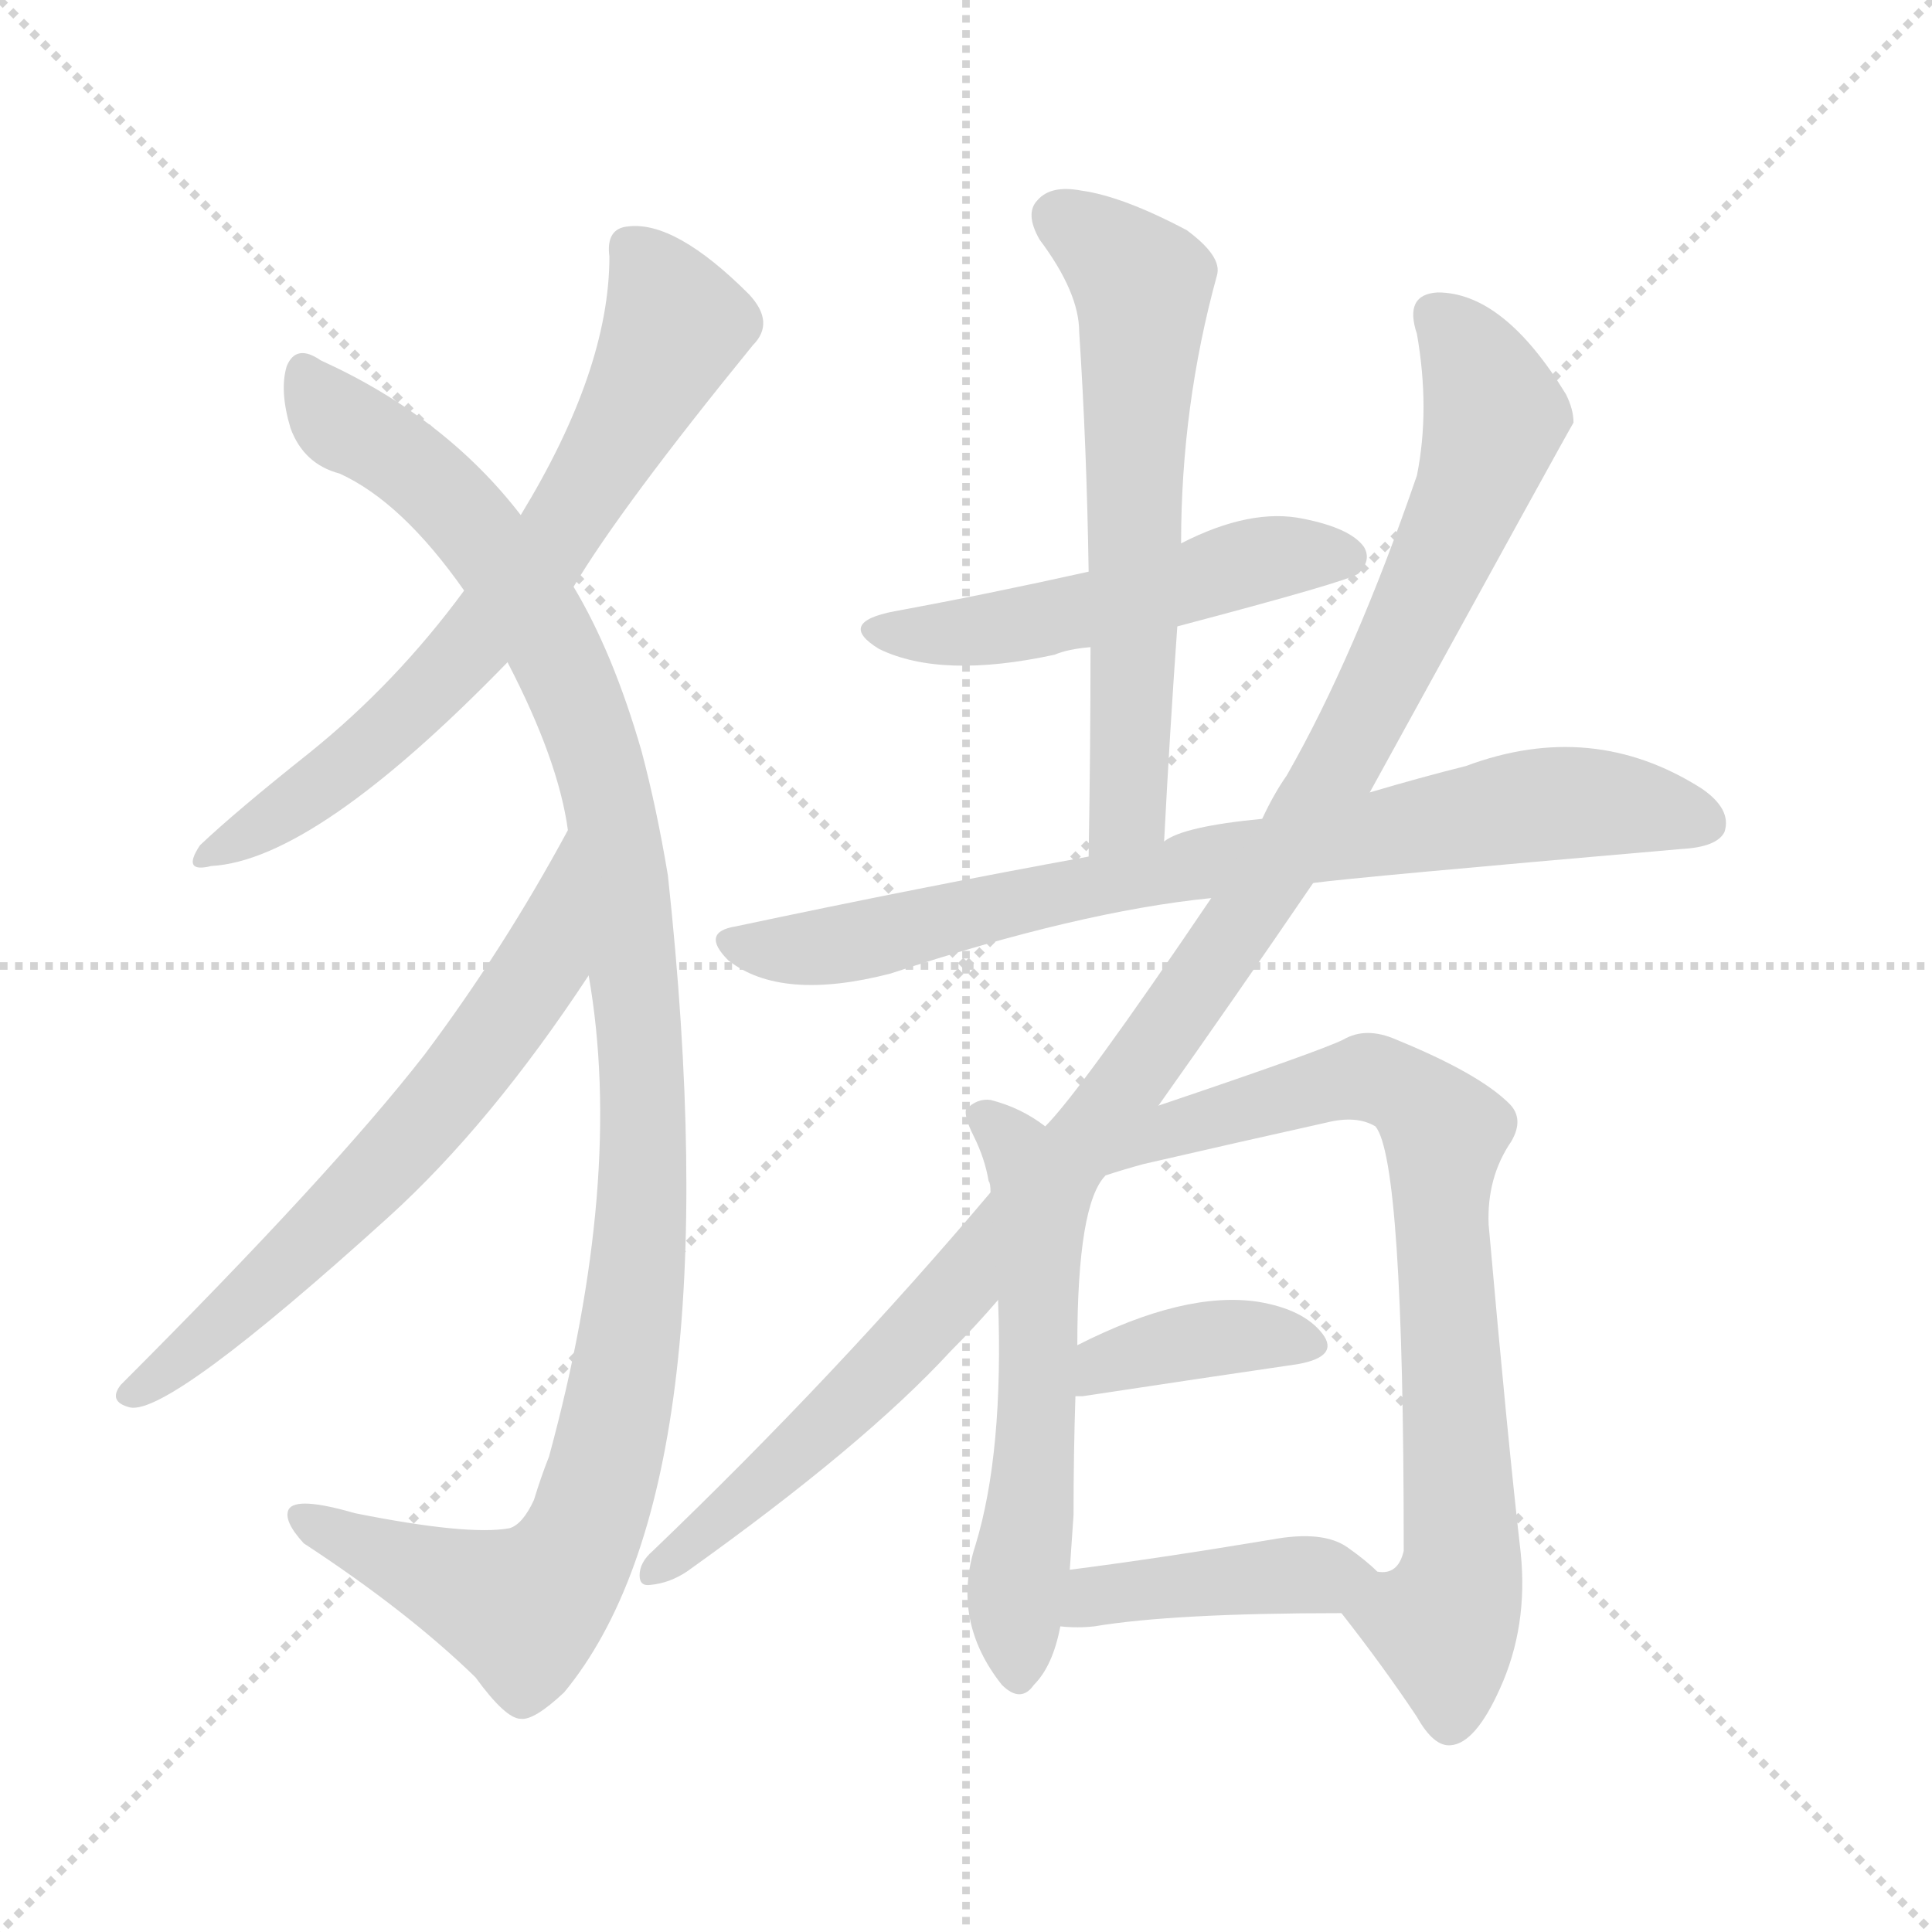
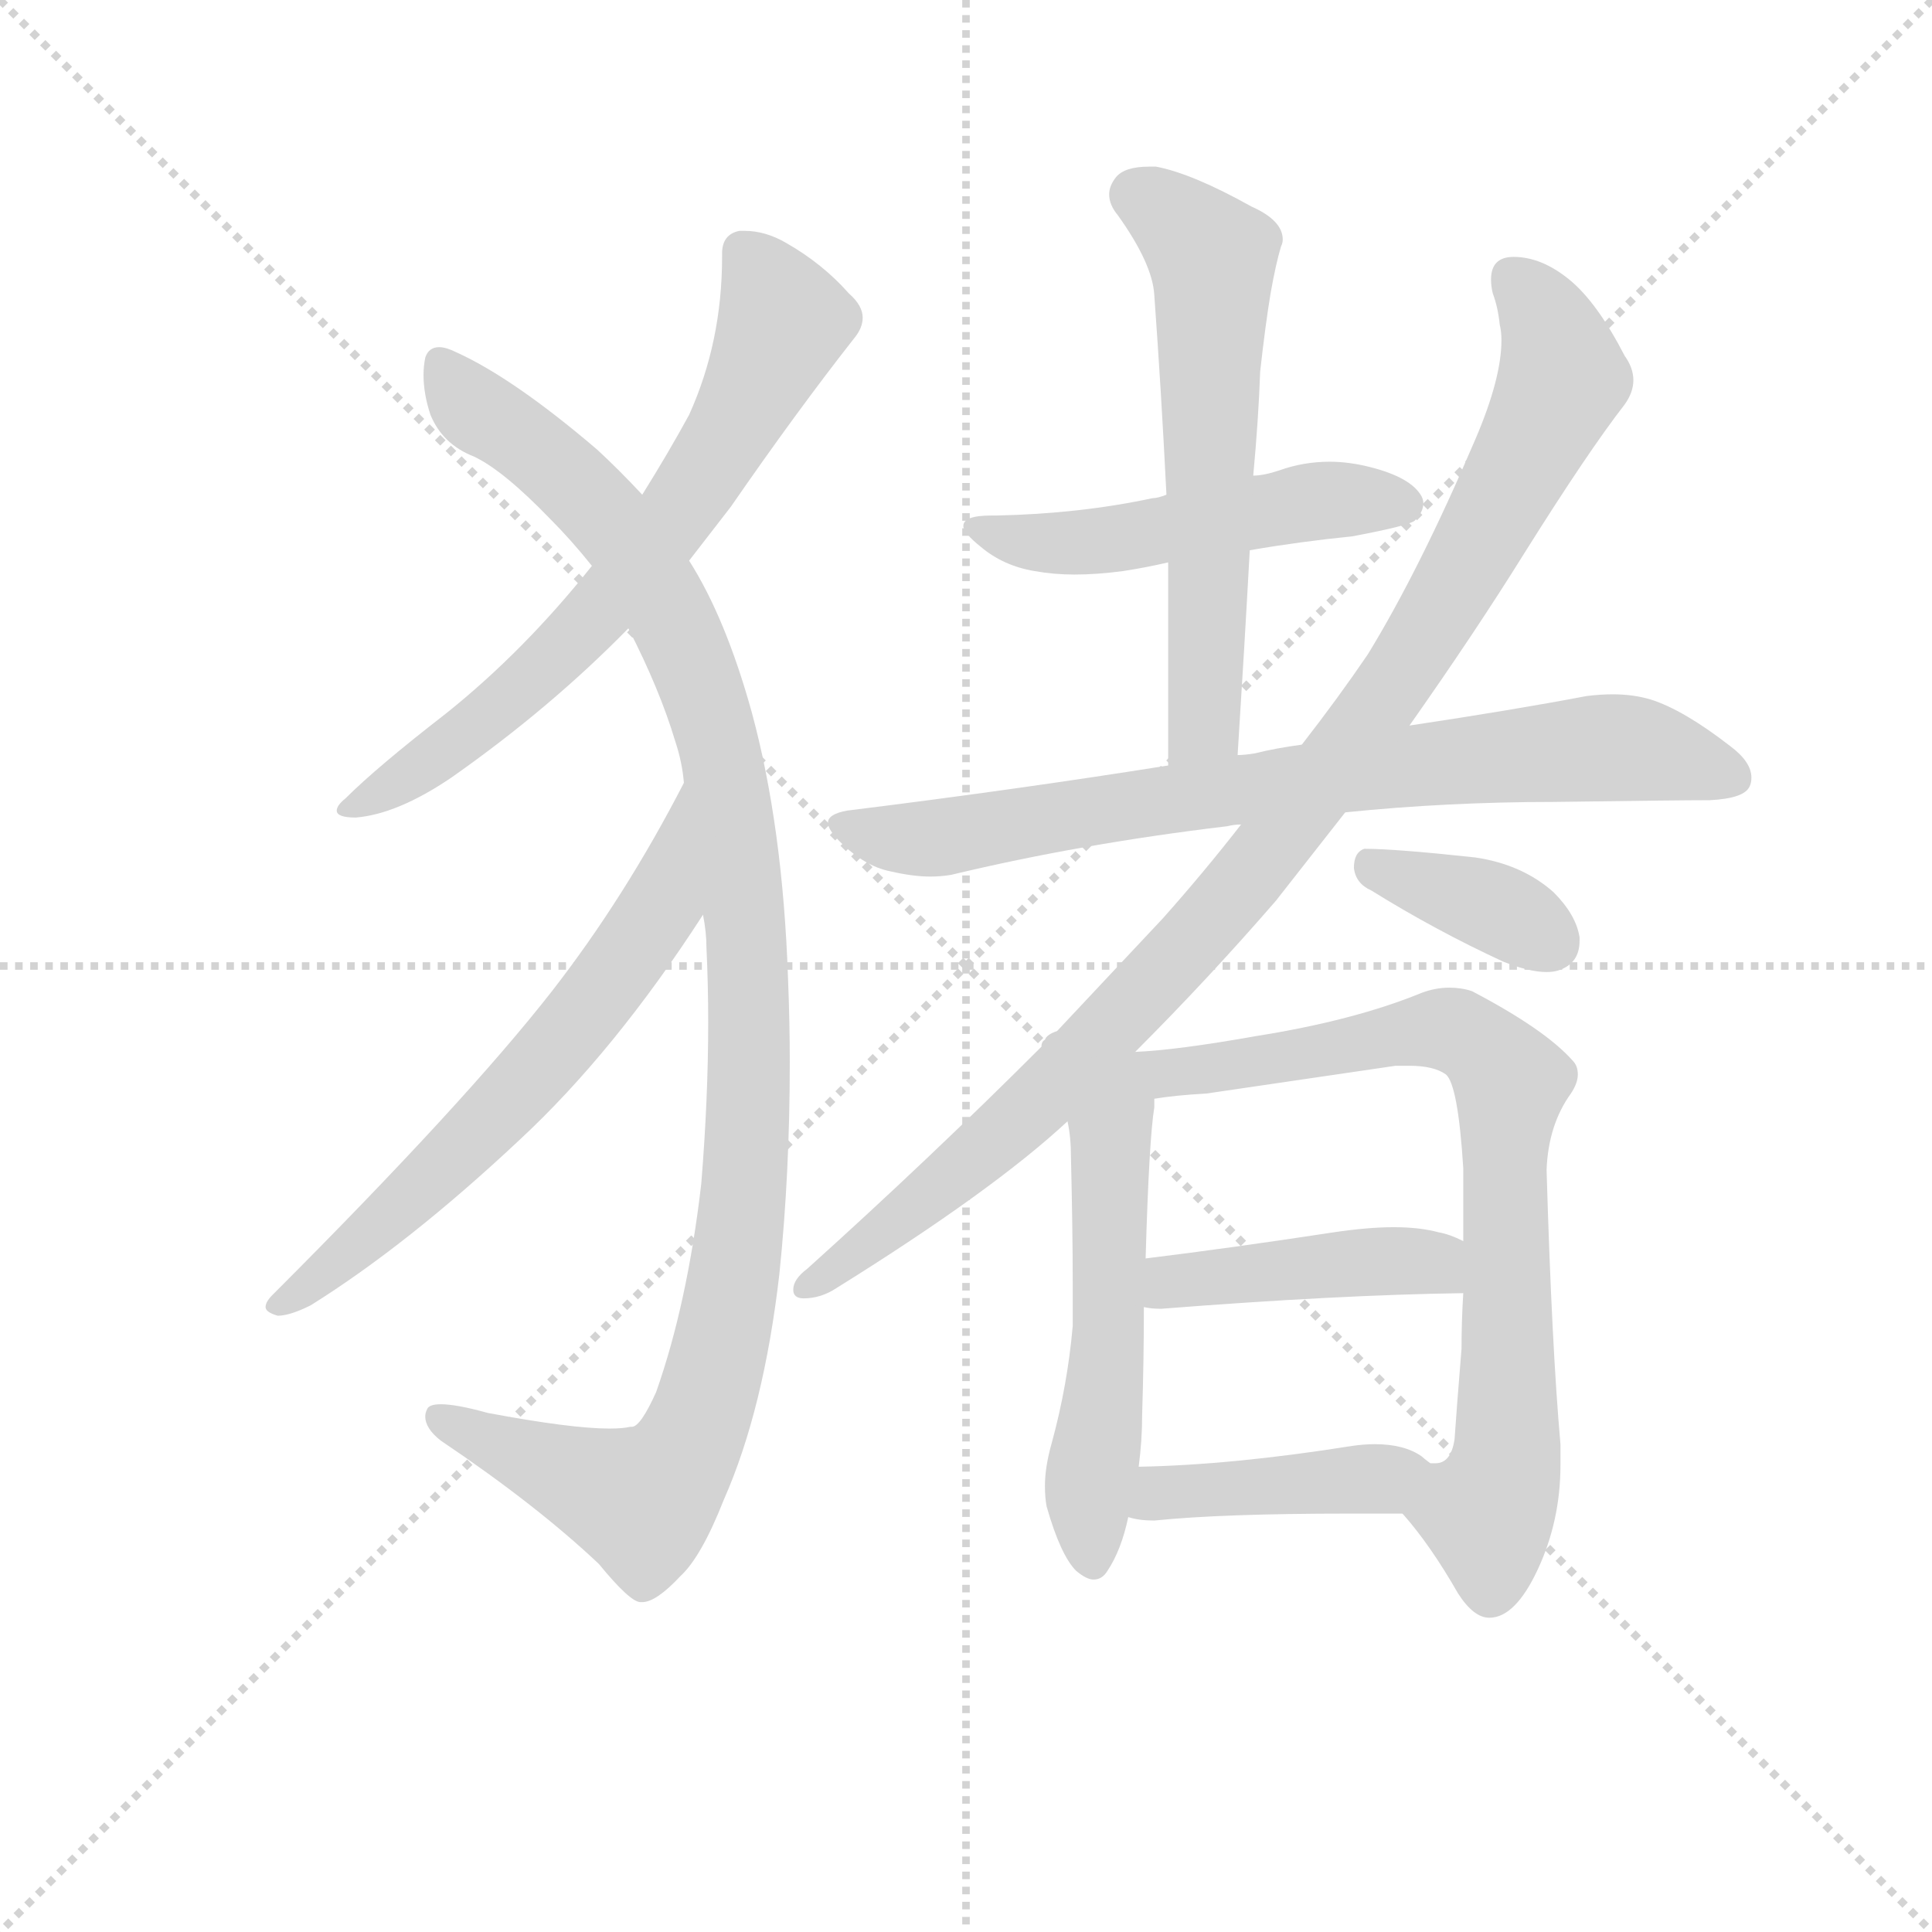
<svg xmlns="http://www.w3.org/2000/svg" version="1.1" viewBox="0 0 1024 1024">
  <g stroke="lightgray" stroke-dasharray="1,1" stroke-width="1" transform="scale(4, 4)">
    <line x1="0" y1="0" x2="256" y2="256" />
    <line x1="256" y1="0" x2="0" y2="256" />
    <line x1="128" y1="0" x2="128" y2="256" />
    <line x1="0" y1="128" x2="256" y2="128" />
  </g>
-   <g transform="scale(1, -1) translate(0, -900)">
+   <g transform="scale(0.92, -0.92) translate(60, -830)">
    <style type="text/css">
      
        @keyframes keyframes0 {
          from {
            stroke: blue;
-             stroke-dashoffset: 677;
+             stroke-dashoffset: 688;
            stroke-width: 128;
          }
          69% {
            animation-timing-function: step-end;
            stroke: blue;
            stroke-dashoffset: 0;
            stroke-width: 128;
          }
          to {
            stroke: black;
            stroke-width: 1024;
          }
        }
        #make-me-a-hanzi-animation-0 {
-           animation: keyframes0 0.801s both;
+           animation: keyframes0 0.81s both;
          animation-delay: 0s;
          animation-timing-function: linear;
        }
      
        @keyframes keyframes1 {
          from {
            stroke: blue;
-             stroke-dashoffset: 1115;
+             stroke-dashoffset: 1111;
            stroke-width: 128;
          }
          78% {
            animation-timing-function: step-end;
            stroke: blue;
            stroke-dashoffset: 0;
            stroke-width: 128;
          }
          to {
            stroke: black;
            stroke-width: 1024;
          }
        }
        #make-me-a-hanzi-animation-1 {
-           animation: keyframes1 1.157s both;
-           animation-delay: 0.801s;
+           animation: keyframes1 1.154s both;
+           animation-delay: 0.81s;
          animation-timing-function: linear;
        }
      
        @keyframes keyframes2 {
          from {
            stroke: blue;
-             stroke-dashoffset: 635;
-             stroke-width: 128;
-           }
-           67% {
+             stroke-dashoffset: 641;
+             stroke-width: 128;
+           }
+           68% {
            animation-timing-function: step-end;
            stroke: blue;
            stroke-dashoffset: 0;
            stroke-width: 128;
          }
          to {
            stroke: black;
            stroke-width: 1024;
          }
        }
        #make-me-a-hanzi-animation-2 {
-           animation: keyframes2 0.767s both;
-           animation-delay: 1.958s;
+           animation: keyframes2 0.772s both;
+           animation-delay: 1.964s;
          animation-timing-function: linear;
        }
      
        @keyframes keyframes3 {
          from {
            stroke: blue;
-             stroke-dashoffset: 507;
+             stroke-dashoffset: 505;
            stroke-width: 128;
          }
          62% {
            animation-timing-function: step-end;
            stroke: blue;
            stroke-dashoffset: 0;
            stroke-width: 128;
          }
          to {
            stroke: black;
            stroke-width: 1024;
          }
        }
        #make-me-a-hanzi-animation-3 {
-           animation: keyframes3 0.663s both;
-           animation-delay: 2.725s;
+           animation: keyframes3 0.661s both;
+           animation-delay: 2.736s;
          animation-timing-function: linear;
        }
      
        @keyframes keyframes4 {
          from {
            stroke: blue;
-             stroke-dashoffset: 613;
-             stroke-width: 128;
-           }
-           67% {
+             stroke-dashoffset: 603;
+             stroke-width: 128;
+           }
+           66% {
            animation-timing-function: step-end;
            stroke: blue;
            stroke-dashoffset: 0;
            stroke-width: 128;
          }
          to {
            stroke: black;
            stroke-width: 1024;
          }
        }
        #make-me-a-hanzi-animation-4 {
-           animation: keyframes4 0.749s both;
-           animation-delay: 3.388s;
+           animation: keyframes4 0.741s both;
+           animation-delay: 3.397s;
          animation-timing-function: linear;
        }
      
        @keyframes keyframes5 {
          from {
            stroke: blue;
-             stroke-dashoffset: 781;
+             stroke-dashoffset: 776;
            stroke-width: 128;
          }
          72% {
            animation-timing-function: step-end;
            stroke: blue;
            stroke-dashoffset: 0;
            stroke-width: 128;
          }
          to {
            stroke: black;
            stroke-width: 1024;
          }
        }
        #make-me-a-hanzi-animation-5 {
-           animation: keyframes5 0.886s both;
+           animation: keyframes5 0.882s both;
          animation-delay: 4.137s;
          animation-timing-function: linear;
        }
      
        @keyframes keyframes6 {
          from {
            stroke: blue;
-             stroke-dashoffset: 1084;
-             stroke-width: 128;
-           }
-           78% {
+             stroke-dashoffset: 1011;
+             stroke-width: 128;
+           }
+           77% {
            animation-timing-function: step-end;
            stroke: blue;
            stroke-dashoffset: 0;
            stroke-width: 128;
          }
          to {
            stroke: black;
            stroke-width: 1024;
          }
        }
        #make-me-a-hanzi-animation-6 {
-           animation: keyframes6 1.132s both;
-           animation-delay: 5.022s;
+           animation: keyframes6 1.073s both;
+           animation-delay: 5.019s;
          animation-timing-function: linear;
        }
      
        @keyframes keyframes7 {
          from {
            stroke: blue;
-             stroke-dashoffset: 563;
-             stroke-width: 128;
-           }
-           65% {
+             stroke-dashoffset: 526;
+             stroke-width: 128;
+           }
+           63% {
            animation-timing-function: step-end;
            stroke: blue;
            stroke-dashoffset: 0;
            stroke-width: 128;
          }
          to {
            stroke: black;
            stroke-width: 1024;
          }
        }
        #make-me-a-hanzi-animation-7 {
-           animation: keyframes7 0.708s both;
-           animation-delay: 6.154s;
+           animation: keyframes7 0.678s both;
+           animation-delay: 6.092s;
          animation-timing-function: linear;
        }
      
        @keyframes keyframes8 {
          from {
            stroke: blue;
-             stroke-dashoffset: 754;
-             stroke-width: 128;
-           }
-           71% {
+             stroke-dashoffset: 819;
+             stroke-width: 128;
+           }
+           73% {
            animation-timing-function: step-end;
            stroke: blue;
            stroke-dashoffset: 0;
            stroke-width: 128;
          }
          to {
            stroke: black;
            stroke-width: 1024;
          }
        }
        #make-me-a-hanzi-animation-8 {
-           animation: keyframes8 0.864s both;
-           animation-delay: 6.862s;
+           animation: keyframes8 0.917s both;
+           animation-delay: 6.77s;
          animation-timing-function: linear;
        }
      
        @keyframes keyframes9 {
          from {
            stroke: blue;
-             stroke-dashoffset: 382;
+             stroke-dashoffset: 433;
+             stroke-width: 128;
+           }
+           58% {
+             animation-timing-function: step-end;
+             stroke: blue;
+             stroke-dashoffset: 0;
+             stroke-width: 128;
+           }
+           to {
+             stroke: black;
+             stroke-width: 1024;
+           }
+         }
+         #make-me-a-hanzi-animation-9 {
+           animation: keyframes9 0.602s both;
+           animation-delay: 7.686s;
+           animation-timing-function: linear;
+         }
+       
+         @keyframes keyframes10 {
+           from {
+             stroke: blue;
+             stroke-dashoffset: 419;
+             stroke-width: 128;
+           }
+           58% {
+             animation-timing-function: step-end;
+             stroke: blue;
+             stroke-dashoffset: 0;
+             stroke-width: 128;
+           }
+           to {
+             stroke: black;
+             stroke-width: 1024;
+           }
+         }
+         #make-me-a-hanzi-animation-10 {
+           animation: keyframes10 0.591s both;
+           animation-delay: 8.289s;
+           animation-timing-function: linear;
+         }
+       
+         @keyframes keyframes11 {
+           from {
+             stroke: blue;
+             stroke-dashoffset: 370;
            stroke-width: 128;
          }
          55% {
            animation-timing-function: step-end;
            stroke: blue;
            stroke-dashoffset: 0;
            stroke-width: 128;
          }
          to {
            stroke: black;
            stroke-width: 1024;
          }
        }
-         #make-me-a-hanzi-animation-9 {
-           animation: keyframes9 0.561s both;
-           animation-delay: 7.726s;
-           animation-timing-function: linear;
-         }
-       
-         @keyframes keyframes10 {
-           from {
-             stroke: blue;
-             stroke-dashoffset: 414;
-             stroke-width: 128;
-           }
-           57% {
-             animation-timing-function: step-end;
-             stroke: blue;
-             stroke-dashoffset: 0;
-             stroke-width: 128;
-           }
-           to {
-             stroke: black;
-             stroke-width: 1024;
-           }
-         }
-         #make-me-a-hanzi-animation-10 {
-           animation: keyframes10 0.587s both;
-           animation-delay: 8.287s;
+         #make-me-a-hanzi-animation-11 {
+           animation: keyframes11 0.551s both;
+           animation-delay: 8.88s;
          animation-timing-function: linear;
        }
      
    </style>
-     <path d="M 304 589 Q 329 631 399 717 Q 411 729 397 744 Q 358 783 333 780 Q 321 779 323 764 Q 323 704 276 627 L 246 587 Q 210 538 164 501 Q 125 470 106 452 Q 96 437 112 441 Q 167 444 269 549 L 304 589 Z" fill="lightgray" />
-     <path d="M 312 383 Q 331 275 291 128 Q 287 118 283 105 Q 277 92 270 90 Q 248 86 188 98 Q 157 107 153 100 Q 150 94 161 82 Q 216 46 252 11 Q 268 -11 276 -11 Q 283 -12 299 3 Q 389 112 354 436 Q 348 472 340 502 Q 325 554 304 589 L 276 627 Q 236 679 170 709 Q 157 718 152 706 Q 148 693 154 673 Q 161 654 180 649 Q 213 634 246 587 L 269 549 Q 296 497 301 460 L 312 383 Z" fill="lightgray" />
-     <path d="M 301 460 Q 267 397 225 341 Q 176 278 64 166 Q 57 157 69 154 Q 90 150 206 255 Q 260 304 312 383 C 329 408 315 486 301 460 Z" fill="lightgray" />
-     <path d="M 624 568 Q 715 592 720 596 Q 727 603 723 610 Q 716 620 691 625 Q 663 631 626 612 L 577 597 Q 523 585 474 576 Q 443 570 466 556 Q 499 540 559 553 Q 566 556 578 557 L 624 568 Z" fill="lightgray" />
-     <path d="M 617 454 Q 620 512 624 568 L 626 612 Q 626 685 645 754 Q 648 764 629 778 Q 595 796 573 799 Q 557 802 550 794 Q 543 787 551 773 Q 572 745 572 724 Q 576 663 577 597 L 578 557 Q 578 505 577 446 C 577 416 615 424 617 454 Z" fill="lightgray" />
-     <path d="M 696 432 Q 718 435 891 450 Q 910 451 914 459 Q 918 471 902 482 Q 844 519 777 494 Q 753 488 726 480 L 669 466 Q 627 462 617 454 L 577 446 Q 489 430 390 409 Q 371 406 386 391 Q 414 369 472 384 Q 572 417 642 424 L 696 432 Z" fill="lightgray" />
-     <path d="M 614 314 Q 653 369 696 432 L 726 480 Q 832 673 834 676 Q 834 683 830 691 Q 797 745 762 745 Q 744 744 751 723 Q 758 683 751 648 Q 718 552 682 489 Q 675 479 669 466 L 642 424 Q 573 322 554 303 L 525 268 Q 444 172 346 78 Q 339 72 339 65 Q 339 59 345 60 Q 355 61 364 67 Q 458 134 504 184 Q 517 197 529 211 L 614 314 Z" fill="lightgray" />
-     <path d="M 554 303 Q 541 313 525 317 Q 518 318 512 312 Q 511 308 516 298 Q 522 286 524 274 Q 525 273 525 268 L 529 211 Q 532 130 517 81 Q 504 41 531 7 Q 541 -3 548 7 Q 558 17 562 38 L 567 68 Q 568 83 569 97 Q 569 130 570 160 L 571 187 Q 571 262 586 277 L 554 303 Z" fill="lightgray" />
-     <path d="M 711 45 Q 733 17 751 -10 Q 760 -26 769 -25 Q 782 -24 795 5 Q 810 38 806 77 Q 799 138 789 251 Q 788 276 801 295 Q 808 307 800 315 Q 784 331 740 349 Q 724 356 712 349 Q 700 343 614 314 C 586 304 555 272 584 278 L 586 277 Q 595 280 606 283 Q 658 295 703 305 Q 719 309 729 303 Q 744 285 744 80 L 744 78 Q 741 65 730 67 C 706 52 706 52 711 45 Z" fill="lightgray" />
-     <path d="M 570 160 Q 571 160 574 160 Q 640 170 688 177 Q 710 181 701 193 Q 691 206 667 210 Q 628 216 571 187 C 544 174 540 159 570 160 Z" fill="lightgray" />
-     <path d="M 562 38 Q 571 37 580 38 Q 622 45 711 45 C 741 45 752 47 730 67 Q 724 73 714 80 Q 701 89 674 84 Q 614 74 567 68 C 537 64 532 40 562 38 Z" fill="lightgray" />
+     <path d="M 337 507 L 361 538 Q 399 593 432 635 Q 437 641 437 647 Q 437 654 429 661 Q 414 678 393 690 Q 381 697 369 697 L 366 697 Q 356 695 356 684 L 356 682 Q 356 633 337 591 Q 325 569 310 545 L 281 504 Q 242 455 197 419 Q 157 388 139 370 Q 134 366 134 363 Q 134 359 145 359 Q 169 361 200 382 Q 257 422 302 468 L 337 507 Z" fill="lightgray" />
+     <path d="M 345 303 Q 347 293 347 284 Q 348 263 348 241 Q 348 197 344 148 Q 336 79 318 28 Q 309 8 304 8 L 303 8 Q 299 7 291 7 Q 269 7 221 16 Q 203 21 194 21 Q 187 21 186 18 Q 185 16 185 14 Q 185 7 194 0 Q 249 -37 285 -71 Q 303 -93 309 -93 L 310 -93 Q 318 -93 332 -78 Q 344 -67 357 -34 Q 380 18 389 96 Q 395 154 395 218 Q 395 241 394 266 Q 391 354 373 420 Q 358 474 337 507 L 310 545 Q 297 559 284 571 Q 236 612 203 627 Q 197 630 193 630 Q 187 630 185 624 Q 184 619 184 614 Q 184 603 188 591 Q 195 574 213 567 Q 230 559 257 531 Q 269 519 281 504 L 302 468 Q 320 433 329 403 Q 333 391 334 379 L 345 303 Z" fill="lightgray" />
+     <path d="M 97 84 Q 93 80 93 77 Q 93 74 100 72 Q 107 72 119 78 Q 175 113 239 173 Q 294 224 345 303 C 361 328 348 406 334 379 Q 300 313 258 259 Q 208 195 97 84 Z" fill="lightgray" />
+     <path d="M 660 513 Q 689 518 719 521 Q 751 527 755 530 Q 760 535 760 540 Q 760 542 759 544 Q 753 555 729 561 Q 717 564 706 564 Q 691 564 677 559 Q 668 556 662 556 L 612 545 Q 607 543 604 543 Q 562 534 514 533 L 511 533 Q 495 533 495 527 Q 495 523 505 515 Q 518 504 536 501 Q 547 499 559 499 Q 572 499 587 501 Q 600 503 613 506 L 660 513 Z" fill="lightgray" />
+     <path d="M 653 395 Q 657 458 660 513 L 662 556 Q 665 588 666 616 Q 669 643 672 661 Q 675 678 678 688 Q 679 690 679 692 Q 679 703 661 711 Q 627 730 606 734 L 602 734 Q 588 734 583 728 Q 579 723 579 718 Q 579 712 584 706 Q 604 678 605 660 Q 609 605 612 545 L 613 506 L 613 389 C 613 359 651 365 653 395 Z" fill="lightgray" />
+     <path d="M 428 363 Q 417 361 417 356 Q 417 352 424 345 Q 438 331 453 328 Q 466 325 476 325 Q 482 325 488 326 Q 563 344 647 354 Q 651 355 655 355 L 715 362 Q 774 368 835 368 Q 907 369 925 369 Q 945 370 948 377 Q 949 379 949 382 Q 949 391 937 400 Q 910 421 891 427 Q 881 430 869 430 Q 862 430 854 429 Q 812 421 752 412 L 690 401 Q 675 399 663 396 Q 657 395 653 395 L 613 389 Q 525 375 428 363 Z" fill="lightgray" />
+     <path d="M 594 224 Q 636 266 675 311 L 715 362 L 752 412 Q 790 466 818 511 Q 855 570 876 597 Q 881 604 881 611 Q 881 618 876 625 Q 860 656 844 669 Q 828 682 812 682 Q 799 682 799 669 Q 799 665 800 661 Q 803 653 804 643 Q 805 639 805 634 Q 805 612 790 577 Q 758 502 728 453 Q 711 428 690 401 L 655 355 Q 634 328 610 301 L 549 236 Q 543 234 542 231 Q 540 230 540 227 Q 475 162 405 99 Q 397 93 397 87 Q 397 82 403 82 Q 413 82 422 88 Q 512 144 555 184 L 594 224 Z" fill="lightgray" />
+     <path d="M 555 184 Q 557 175 557 163 Q 558 121 558 92 L 558 66 Q 555 32 546 -1 Q 542 -15 542 -26 Q 542 -33 543 -38 Q 551 -66 560 -75 Q 566 -80 570 -80 Q 575 -80 578 -75 Q 586 -63 590 -44 L 596 -15 Q 598 0 598 15 Q 599 47 599 77 L 600 105 Q 602 174 605 192 L 605 197 C 607 227 550 214 555 184 Z" fill="lightgray" />
+     <path d="M 748 -42 Q 764 -60 780 -88 Q 789 -102 798 -102 Q 813 -102 826 -74 Q 839 -46 839 -14 L 839 -2 Q 834 54 831 156 Q 832 182 845 200 Q 849 206 849 211 Q 849 216 846 219 Q 830 237 788 259 Q 782 261 775 261 Q 767 261 759 258 Q 720 242 663 233 Q 618 225 594 224 C 516 218 533 188 605 197 Q 617 199 635 200 L 744 216 L 752 216 Q 766 216 773 211 Q 780 205 783 157 L 783 115 L 783 85 Q 782 69 782 53 Q 779 16 778 1 Q 776 -13 767 -13 L 764 -13 C 740 -31 740 -32 748 -42 Z" fill="lightgray" />
+     <path d="M 599 77 Q 603 76 609 76 Q 711 84 783 85 C 813 85 810 103 783 115 Q 775 119 769 120 Q 758 123 743 123 Q 728 123 708 120 Q 649 111 600 105 C 570 101 569 81 599 77 Z" fill="lightgray" />
+     <path d="M 590 -44 Q 596 -46 605 -46 Q 644 -42 717 -42 L 748 -42 C 778 -42 788 -32 764 -13 Q 760 -10 759 -9 Q 749 -2 732 -2 Q 726 -2 719 -3 Q 650 -14 596 -15 C 566 -16 561 -37 590 -44 Z" fill="lightgray" />
+     <path d="M 806 276 Q 821 270 831 270 Q 835 270 838 271 Q 850 275 850 288 L 850 290 Q 848 303 835 316 Q 817 332 790 336 Q 744 341 726 341 Q 720 339 720 330 Q 721 321 730 317 Q 767 294 806 276 Z" fill="lightgray" />
    <clipPath id="make-me-a-hanzi-clip-0">
-       <path d="M 304 589 Q 329 631 399 717 Q 411 729 397 744 Q 358 783 333 780 Q 321 779 323 764 Q 323 704 276 627 L 246 587 Q 210 538 164 501 Q 125 470 106 452 Q 96 437 112 441 Q 167 444 269 549 L 304 589 Z" />
-     </clipPath>
-     <path clip-path="url(#make-me-a-hanzi-clip-0)" d="M 334 768 L 349 750 L 357 726 L 295 615 L 203 509 L 116 450" fill="none" id="make-me-a-hanzi-animation-0" stroke-dasharray="549 1098" stroke-linecap="round" />
+       <path d="M 337 507 L 361 538 Q 399 593 432 635 Q 437 641 437 647 Q 437 654 429 661 Q 414 678 393 690 Q 381 697 369 697 L 366 697 Q 356 695 356 684 L 356 682 Q 356 633 337 591 Q 325 569 310 545 L 281 504 Q 242 455 197 419 Q 157 388 139 370 Q 134 366 134 363 Q 134 359 145 359 Q 169 361 200 382 Q 257 422 302 468 L 337 507 Z" />
+     </clipPath>
+     <path clip-path="url(#make-me-a-hanzi-clip-0)" d="M 368 686 L 392 645 L 347 558 L 254 446 L 185 390 L 140 364" fill="none" id="make-me-a-hanzi-animation-0" stroke-dasharray="560 1120" stroke-linecap="round" />
    <clipPath id="make-me-a-hanzi-clip-1">
-       <path d="M 312 383 Q 331 275 291 128 Q 287 118 283 105 Q 277 92 270 90 Q 248 86 188 98 Q 157 107 153 100 Q 150 94 161 82 Q 216 46 252 11 Q 268 -11 276 -11 Q 283 -12 299 3 Q 389 112 354 436 Q 348 472 340 502 Q 325 554 304 589 L 276 627 Q 236 679 170 709 Q 157 718 152 706 Q 148 693 154 673 Q 161 654 180 649 Q 213 634 246 587 L 269 549 Q 296 497 301 460 L 312 383 Z" />
-     </clipPath>
-     <path clip-path="url(#make-me-a-hanzi-clip-1)" d="M 162 703 L 180 677 L 245 628 L 298 547 L 325 466 L 340 357 L 342 297 L 329 162 L 317 109 L 292 60 L 277 47 L 158 97" fill="none" id="make-me-a-hanzi-animation-1" stroke-dasharray="987 1974" stroke-linecap="round" />
+       <path d="M 345 303 Q 347 293 347 284 Q 348 263 348 241 Q 348 197 344 148 Q 336 79 318 28 Q 309 8 304 8 L 303 8 Q 299 7 291 7 Q 269 7 221 16 Q 203 21 194 21 Q 187 21 186 18 Q 185 16 185 14 Q 185 7 194 0 Q 249 -37 285 -71 Q 303 -93 309 -93 L 310 -93 Q 318 -93 332 -78 Q 344 -67 357 -34 Q 380 18 389 96 Q 395 154 395 218 Q 395 241 394 266 Q 391 354 373 420 Q 358 474 337 507 L 310 545 Q 297 559 284 571 Q 236 612 203 627 Q 197 630 193 630 Q 187 630 185 624 Q 184 619 184 614 Q 184 603 188 591 Q 195 574 213 567 Q 230 559 257 531 Q 269 519 281 504 L 302 468 Q 320 433 329 403 Q 333 391 334 379 L 345 303 Z" />
+     </clipPath>
+     <path clip-path="url(#make-me-a-hanzi-clip-1)" d="M 195 619 L 210 597 L 263 559 L 296 524 L 337 453 L 353 408 L 363 353 L 372 195 L 357 60 L 340 6 L 319 -27 L 309 -35 L 192 14" fill="none" id="make-me-a-hanzi-animation-1" stroke-dasharray="983 1966" stroke-linecap="round" />
    <clipPath id="make-me-a-hanzi-clip-2">
-       <path d="M 301 460 Q 267 397 225 341 Q 176 278 64 166 Q 57 157 69 154 Q 90 150 206 255 Q 260 304 312 383 C 329 408 315 486 301 460 Z" />
-     </clipPath>
-     <path clip-path="url(#make-me-a-hanzi-clip-2)" d="M 299 452 L 285 386 L 252 337 L 184 259 L 71 162" fill="none" id="make-me-a-hanzi-animation-2" stroke-dasharray="507 1014" stroke-linecap="round" />
+       <path d="M 97 84 Q 93 80 93 77 Q 93 74 100 72 Q 107 72 119 78 Q 175 113 239 173 Q 294 224 345 303 C 361 328 348 406 334 379 Q 300 313 258 259 Q 208 195 97 84 Z" />
+     </clipPath>
+     <path clip-path="url(#make-me-a-hanzi-clip-2)" d="M 332 371 L 321 308 L 276 245 L 162 126 L 99 78" fill="none" id="make-me-a-hanzi-animation-2" stroke-dasharray="513 1026" stroke-linecap="round" />
    <clipPath id="make-me-a-hanzi-clip-3">
-       <path d="M 624 568 Q 715 592 720 596 Q 727 603 723 610 Q 716 620 691 625 Q 663 631 626 612 L 577 597 Q 523 585 474 576 Q 443 570 466 556 Q 499 540 559 553 Q 566 556 578 557 L 624 568 Z" />
-     </clipPath>
-     <path clip-path="url(#make-me-a-hanzi-clip-3)" d="M 468 567 L 528 567 L 665 603 L 714 605" fill="none" id="make-me-a-hanzi-animation-3" stroke-dasharray="379 758" stroke-linecap="round" />
+       <path d="M 660 513 Q 689 518 719 521 Q 751 527 755 530 Q 760 535 760 540 Q 760 542 759 544 Q 753 555 729 561 Q 717 564 706 564 Q 691 564 677 559 Q 668 556 662 556 L 612 545 Q 607 543 604 543 Q 562 534 514 533 L 511 533 Q 495 533 495 527 Q 495 523 505 515 Q 518 504 536 501 Q 547 499 559 499 Q 572 499 587 501 Q 600 503 613 506 L 660 513 Z" />
+     </clipPath>
+     <path clip-path="url(#make-me-a-hanzi-clip-3)" d="M 503 524 L 565 517 L 700 542 L 749 539" fill="none" id="make-me-a-hanzi-animation-3" stroke-dasharray="377 754" stroke-linecap="round" />
    <clipPath id="make-me-a-hanzi-clip-4">
-       <path d="M 617 454 Q 620 512 624 568 L 626 612 Q 626 685 645 754 Q 648 764 629 778 Q 595 796 573 799 Q 557 802 550 794 Q 543 787 551 773 Q 572 745 572 724 Q 576 663 577 597 L 578 557 Q 578 505 577 446 C 577 416 615 424 617 454 Z" />
-     </clipPath>
-     <path clip-path="url(#make-me-a-hanzi-clip-4)" d="M 561 785 L 594 762 L 605 749 L 606 738 L 598 477 L 582 454" fill="none" id="make-me-a-hanzi-animation-4" stroke-dasharray="485 970" stroke-linecap="round" />
+       <path d="M 653 395 Q 657 458 660 513 L 662 556 Q 665 588 666 616 Q 669 643 672 661 Q 675 678 678 688 Q 679 690 679 692 Q 679 703 661 711 Q 627 730 606 734 L 602 734 Q 588 734 583 728 Q 579 723 579 718 Q 579 712 584 706 Q 604 678 605 660 Q 609 605 612 545 L 613 506 L 613 389 C 613 359 651 365 653 395 Z" />
+     </clipPath>
+     <path clip-path="url(#make-me-a-hanzi-clip-4)" d="M 594 718 L 625 696 L 639 675 L 634 420 L 619 396" fill="none" id="make-me-a-hanzi-animation-4" stroke-dasharray="475 950" stroke-linecap="round" />
    <clipPath id="make-me-a-hanzi-clip-5">
-       <path d="M 696 432 Q 718 435 891 450 Q 910 451 914 459 Q 918 471 902 482 Q 844 519 777 494 Q 753 488 726 480 L 669 466 Q 627 462 617 454 L 577 446 Q 489 430 390 409 Q 371 406 386 391 Q 414 369 472 384 Q 572 417 642 424 L 696 432 Z" />
-     </clipPath>
-     <path clip-path="url(#make-me-a-hanzi-clip-5)" d="M 388 400 L 443 398 L 600 435 L 821 474 L 858 474 L 904 464" fill="none" id="make-me-a-hanzi-animation-5" stroke-dasharray="653 1306" stroke-linecap="round" />
+       <path d="M 428 363 Q 417 361 417 356 Q 417 352 424 345 Q 438 331 453 328 Q 466 325 476 325 Q 482 325 488 326 Q 563 344 647 354 Q 651 355 655 355 L 715 362 Q 774 368 835 368 Q 907 369 925 369 Q 945 370 948 377 Q 949 379 949 382 Q 949 391 937 400 Q 910 421 891 427 Q 881 430 869 430 Q 862 430 854 429 Q 812 421 752 412 L 690 401 Q 675 399 663 396 Q 657 395 653 395 L 613 389 Q 525 375 428 363 Z" />
+     </clipPath>
+     <path clip-path="url(#make-me-a-hanzi-clip-5)" d="M 426 354 L 480 347 L 686 380 L 853 399 L 905 394 L 939 381" fill="none" id="make-me-a-hanzi-animation-5" stroke-dasharray="648 1296" stroke-linecap="round" />
    <clipPath id="make-me-a-hanzi-clip-6">
-       <path d="M 614 314 Q 653 369 696 432 L 726 480 Q 832 673 834 676 Q 834 683 830 691 Q 797 745 762 745 Q 744 744 751 723 Q 758 683 751 648 Q 718 552 682 489 Q 675 479 669 466 L 642 424 Q 573 322 554 303 L 525 268 Q 444 172 346 78 Q 339 72 339 65 Q 339 59 345 60 Q 355 61 364 67 Q 458 134 504 184 Q 517 197 529 211 L 614 314 Z" />
-     </clipPath>
-     <path clip-path="url(#make-me-a-hanzi-clip-6)" d="M 761 732 L 777 715 L 792 680 L 783 647 L 717 502 L 595 320 L 510 219 L 430 137 L 347 69" fill="none" id="make-me-a-hanzi-animation-6" stroke-dasharray="956 1912" stroke-linecap="round" />
+       <path d="M 594 224 Q 636 266 675 311 L 715 362 L 752 412 Q 790 466 818 511 Q 855 570 876 597 Q 881 604 881 611 Q 881 618 876 625 Q 860 656 844 669 Q 828 682 812 682 Q 799 682 799 669 Q 799 665 800 661 Q 803 653 804 643 Q 805 639 805 634 Q 805 612 790 577 Q 758 502 728 453 Q 711 428 690 401 L 655 355 Q 634 328 610 301 L 549 236 Q 543 234 542 231 Q 540 230 540 227 Q 475 162 405 99 Q 397 93 397 87 Q 397 82 403 82 Q 413 82 422 88 Q 512 144 555 184 L 594 224 Z" />
+     </clipPath>
+     <path clip-path="url(#make-me-a-hanzi-clip-6)" d="M 810 671 L 830 646 L 840 612 L 801 533 L 731 418 L 645 308 L 546 203 L 440 112 L 405 90" fill="none" id="make-me-a-hanzi-animation-6" stroke-dasharray="883 1766" stroke-linecap="round" />
    <clipPath id="make-me-a-hanzi-clip-7">
-       <path d="M 554 303 Q 541 313 525 317 Q 518 318 512 312 Q 511 308 516 298 Q 522 286 524 274 Q 525 273 525 268 L 529 211 Q 532 130 517 81 Q 504 41 531 7 Q 541 -3 548 7 Q 558 17 562 38 L 567 68 Q 568 83 569 97 Q 569 130 570 160 L 571 187 Q 571 262 586 277 L 554 303 Z" />
-     </clipPath>
-     <path clip-path="url(#make-me-a-hanzi-clip-7)" d="M 521 307 L 552 270 L 547 105 L 538 57 L 540 12" fill="none" id="make-me-a-hanzi-animation-7" stroke-dasharray="435 870" stroke-linecap="round" />
+       <path d="M 555 184 Q 557 175 557 163 Q 558 121 558 92 L 558 66 Q 555 32 546 -1 Q 542 -15 542 -26 Q 542 -33 543 -38 Q 551 -66 560 -75 Q 566 -80 570 -80 Q 575 -80 578 -75 Q 586 -63 590 -44 L 596 -15 Q 598 0 598 15 Q 599 47 599 77 L 600 105 Q 602 174 605 192 L 605 197 C 607 227 550 214 555 184 Z" />
+     </clipPath>
+     <path clip-path="url(#make-me-a-hanzi-clip-7)" d="M 599 195 L 580 167 L 569 -69" fill="none" id="make-me-a-hanzi-animation-7" stroke-dasharray="398 796" stroke-linecap="round" />
    <clipPath id="make-me-a-hanzi-clip-8">
-       <path d="M 711 45 Q 733 17 751 -10 Q 760 -26 769 -25 Q 782 -24 795 5 Q 810 38 806 77 Q 799 138 789 251 Q 788 276 801 295 Q 808 307 800 315 Q 784 331 740 349 Q 724 356 712 349 Q 700 343 614 314 C 586 304 555 272 584 278 L 586 277 Q 595 280 606 283 Q 658 295 703 305 Q 719 309 729 303 Q 744 285 744 80 L 744 78 Q 741 65 730 67 C 706 52 706 52 711 45 Z" />
-     </clipPath>
-     <path clip-path="url(#make-me-a-hanzi-clip-8)" d="M 600 286 L 630 306 L 724 329 L 739 325 L 762 305 L 775 79 L 765 39 L 769 -12" fill="none" id="make-me-a-hanzi-animation-8" stroke-dasharray="626 1252" stroke-linecap="round" />
+       <path d="M 748 -42 Q 764 -60 780 -88 Q 789 -102 798 -102 Q 813 -102 826 -74 Q 839 -46 839 -14 L 839 -2 Q 834 54 831 156 Q 832 182 845 200 Q 849 206 849 211 Q 849 216 846 219 Q 830 237 788 259 Q 782 261 775 261 Q 767 261 759 258 Q 720 242 663 233 Q 618 225 594 224 C 516 218 533 188 605 197 Q 617 199 635 200 L 744 216 L 752 216 Q 766 216 773 211 Q 780 205 783 157 L 783 115 L 783 85 Q 782 69 782 53 Q 779 16 778 1 Q 776 -13 767 -13 L 764 -13 C 740 -31 740 -32 748 -42 Z" />
+     </clipPath>
+     <path clip-path="url(#make-me-a-hanzi-clip-8)" d="M 561 188 L 600 211 L 748 235 L 784 234 L 806 213 L 809 1 L 797 -42 L 799 -87" fill="none" id="make-me-a-hanzi-animation-8" stroke-dasharray="691 1382" stroke-linecap="round" />
    <clipPath id="make-me-a-hanzi-clip-9">
-       <path d="M 570 160 Q 571 160 574 160 Q 640 170 688 177 Q 710 181 701 193 Q 691 206 667 210 Q 628 216 571 187 C 544 174 540 159 570 160 Z" />
-     </clipPath>
-     <path clip-path="url(#make-me-a-hanzi-clip-9)" d="M 572 167 L 586 178 L 650 192 L 692 187" fill="none" id="make-me-a-hanzi-animation-9" stroke-dasharray="254 508" stroke-linecap="round" />
+       <path d="M 599 77 Q 603 76 609 76 Q 711 84 783 85 C 813 85 810 103 783 115 Q 775 119 769 120 Q 758 123 743 123 Q 728 123 708 120 Q 649 111 600 105 C 570 101 569 81 599 77 Z" />
+     </clipPath>
+     <path clip-path="url(#make-me-a-hanzi-clip-9)" d="M 605 84 L 623 93 L 738 104 L 765 102 L 776 93" fill="none" id="make-me-a-hanzi-animation-9" stroke-dasharray="305 610" stroke-linecap="round" />
    <clipPath id="make-me-a-hanzi-clip-10">
-       <path d="M 562 38 Q 571 37 580 38 Q 622 45 711 45 C 741 45 752 47 730 67 Q 724 73 714 80 Q 701 89 674 84 Q 614 74 567 68 C 537 64 532 40 562 38 Z" />
-     </clipPath>
-     <path clip-path="url(#make-me-a-hanzi-clip-10)" d="M 567 45 L 580 54 L 604 58 L 722 65" fill="none" id="make-me-a-hanzi-animation-10" stroke-dasharray="286 572" stroke-linecap="round" />
+       <path d="M 590 -44 Q 596 -46 605 -46 Q 644 -42 717 -42 L 748 -42 C 778 -42 788 -32 764 -13 Q 760 -10 759 -9 Q 749 -2 732 -2 Q 726 -2 719 -3 Q 650 -14 596 -15 C 566 -16 561 -37 590 -44 Z" />
+     </clipPath>
+     <path clip-path="url(#make-me-a-hanzi-clip-10)" d="M 598 -38 L 618 -29 L 758 -16" fill="none" id="make-me-a-hanzi-animation-10" stroke-dasharray="291 582" stroke-linecap="round" />
+     <clipPath id="make-me-a-hanzi-clip-11">
+       <path d="M 806 276 Q 821 270 831 270 Q 835 270 838 271 Q 850 275 850 288 L 850 290 Q 848 303 835 316 Q 817 332 790 336 Q 744 341 726 341 Q 720 339 720 330 Q 721 321 730 317 Q 767 294 806 276 Z" />
+     </clipPath>
+     <path clip-path="url(#make-me-a-hanzi-clip-11)" d="M 730 332 L 791 311 L 834 287" fill="none" id="make-me-a-hanzi-animation-11" stroke-dasharray="242 484" stroke-linecap="round" />
  </g>
</svg>
